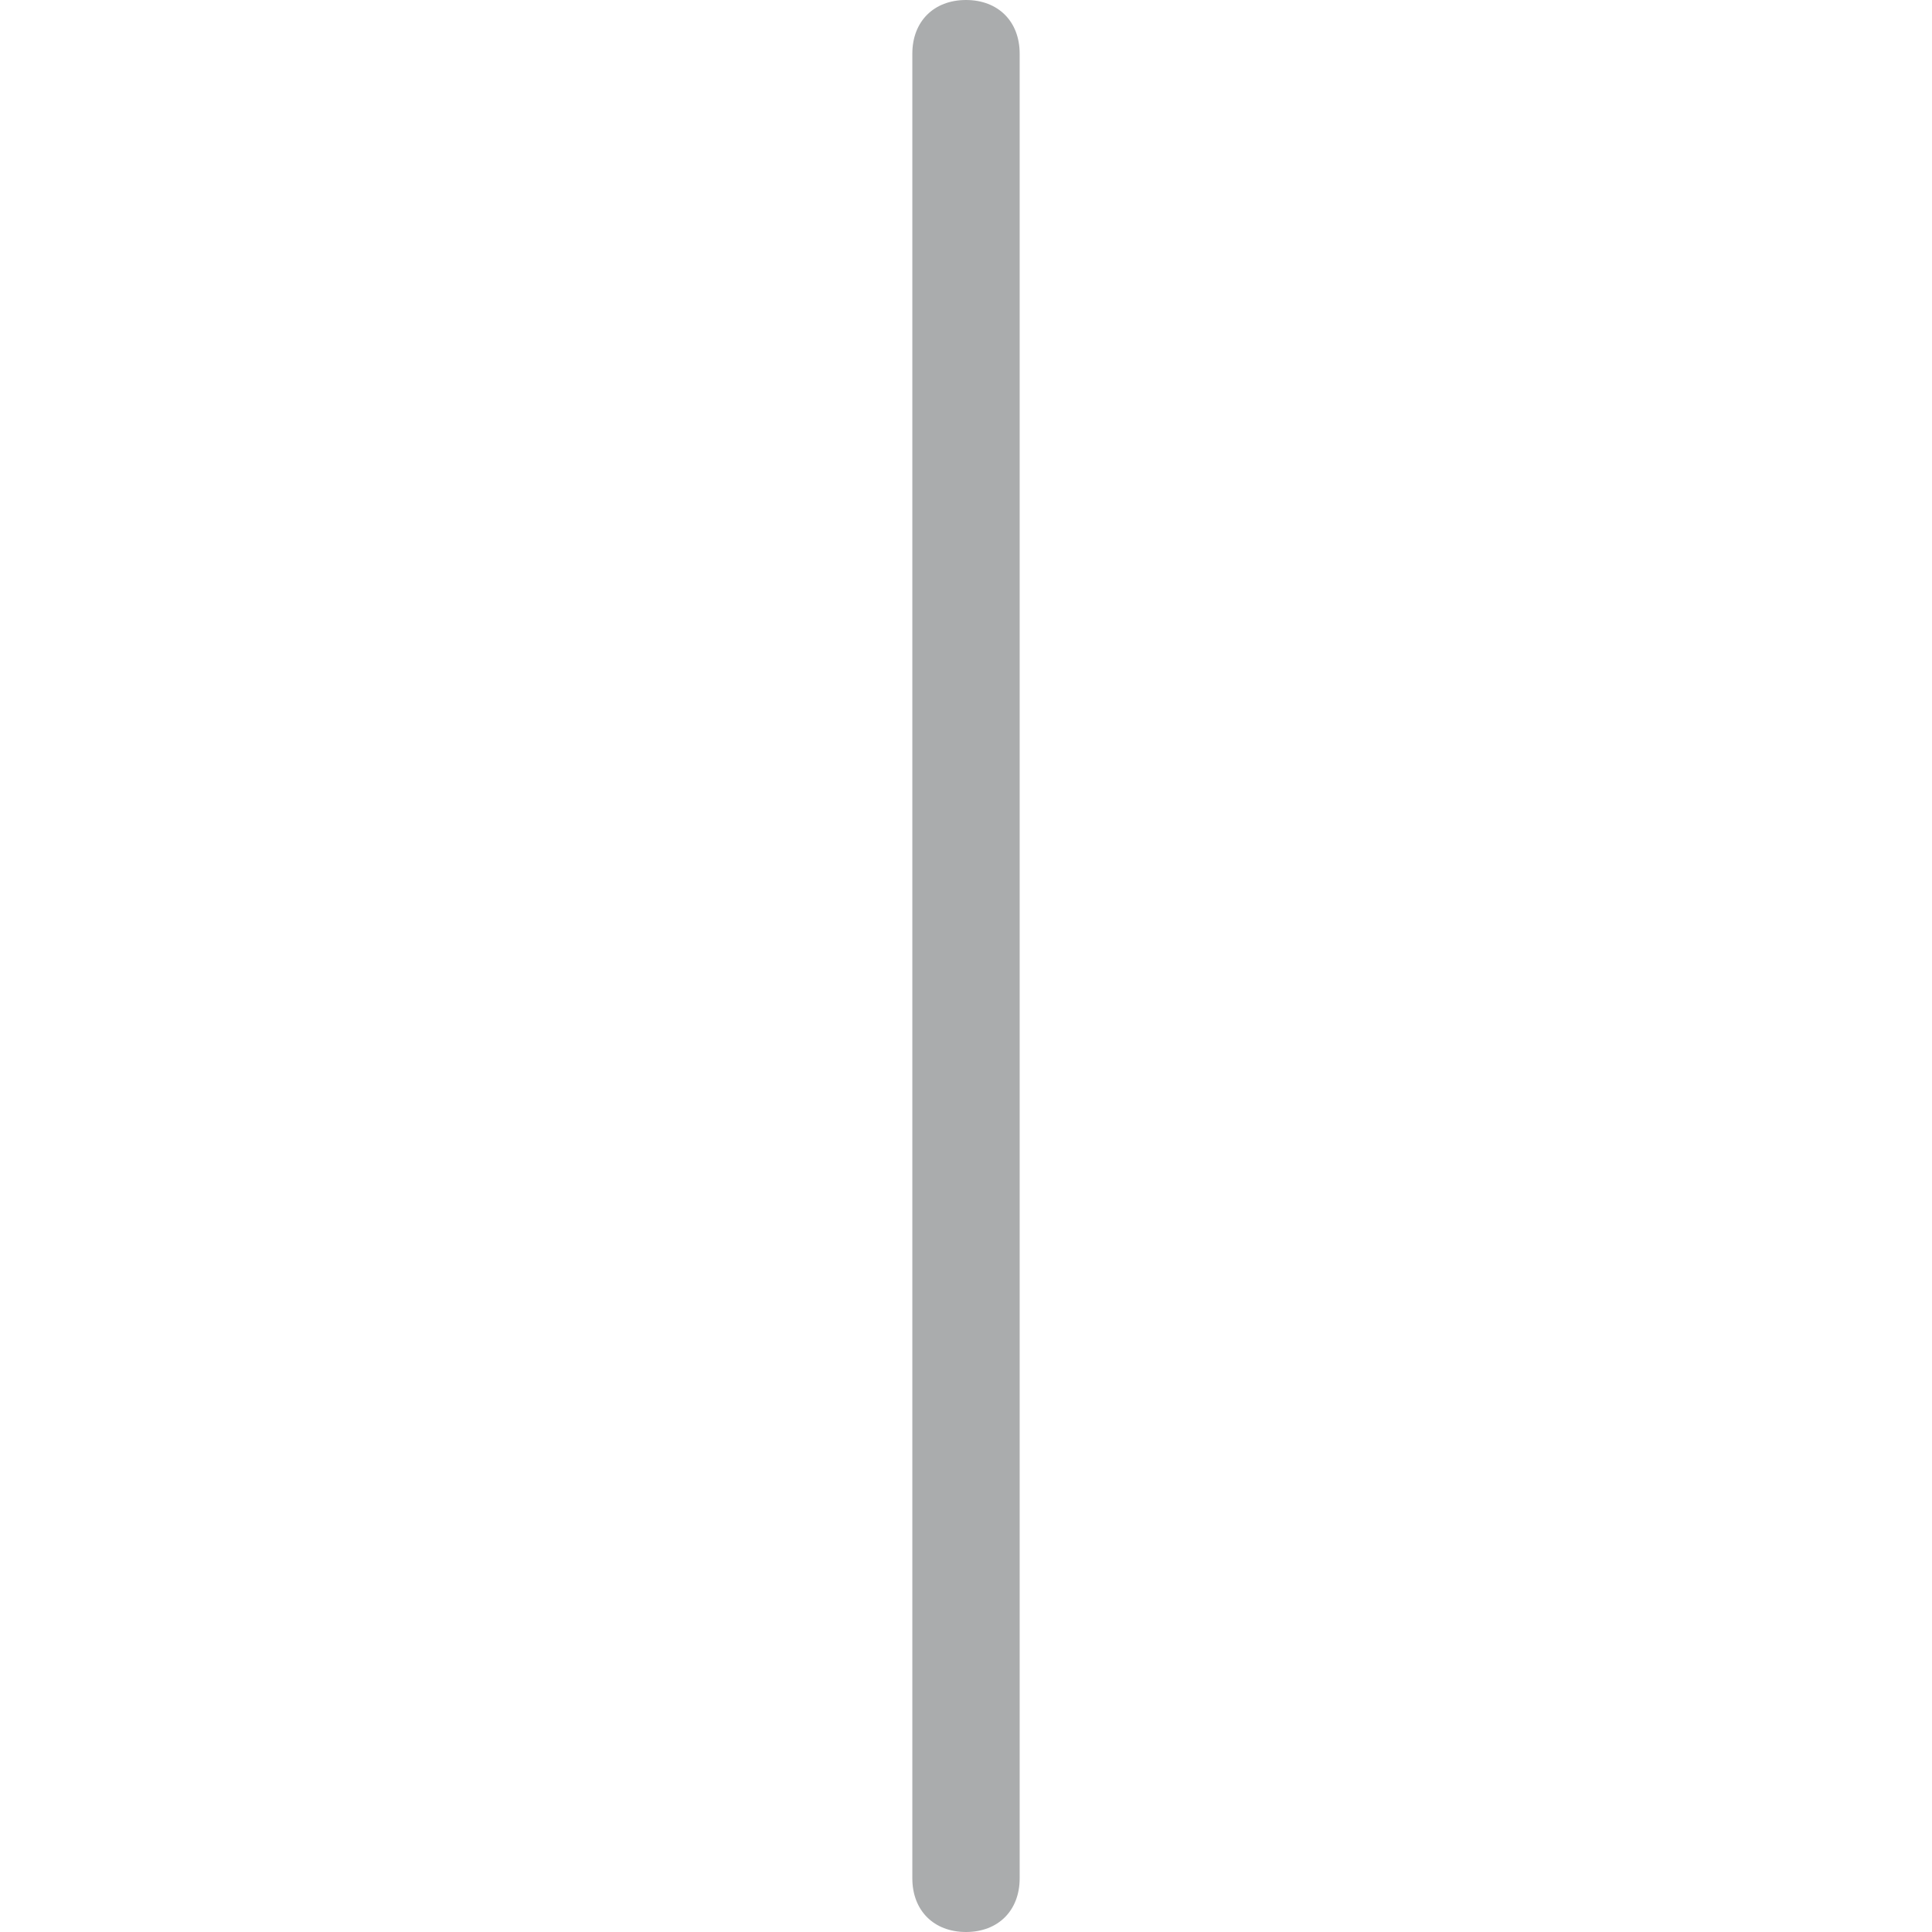
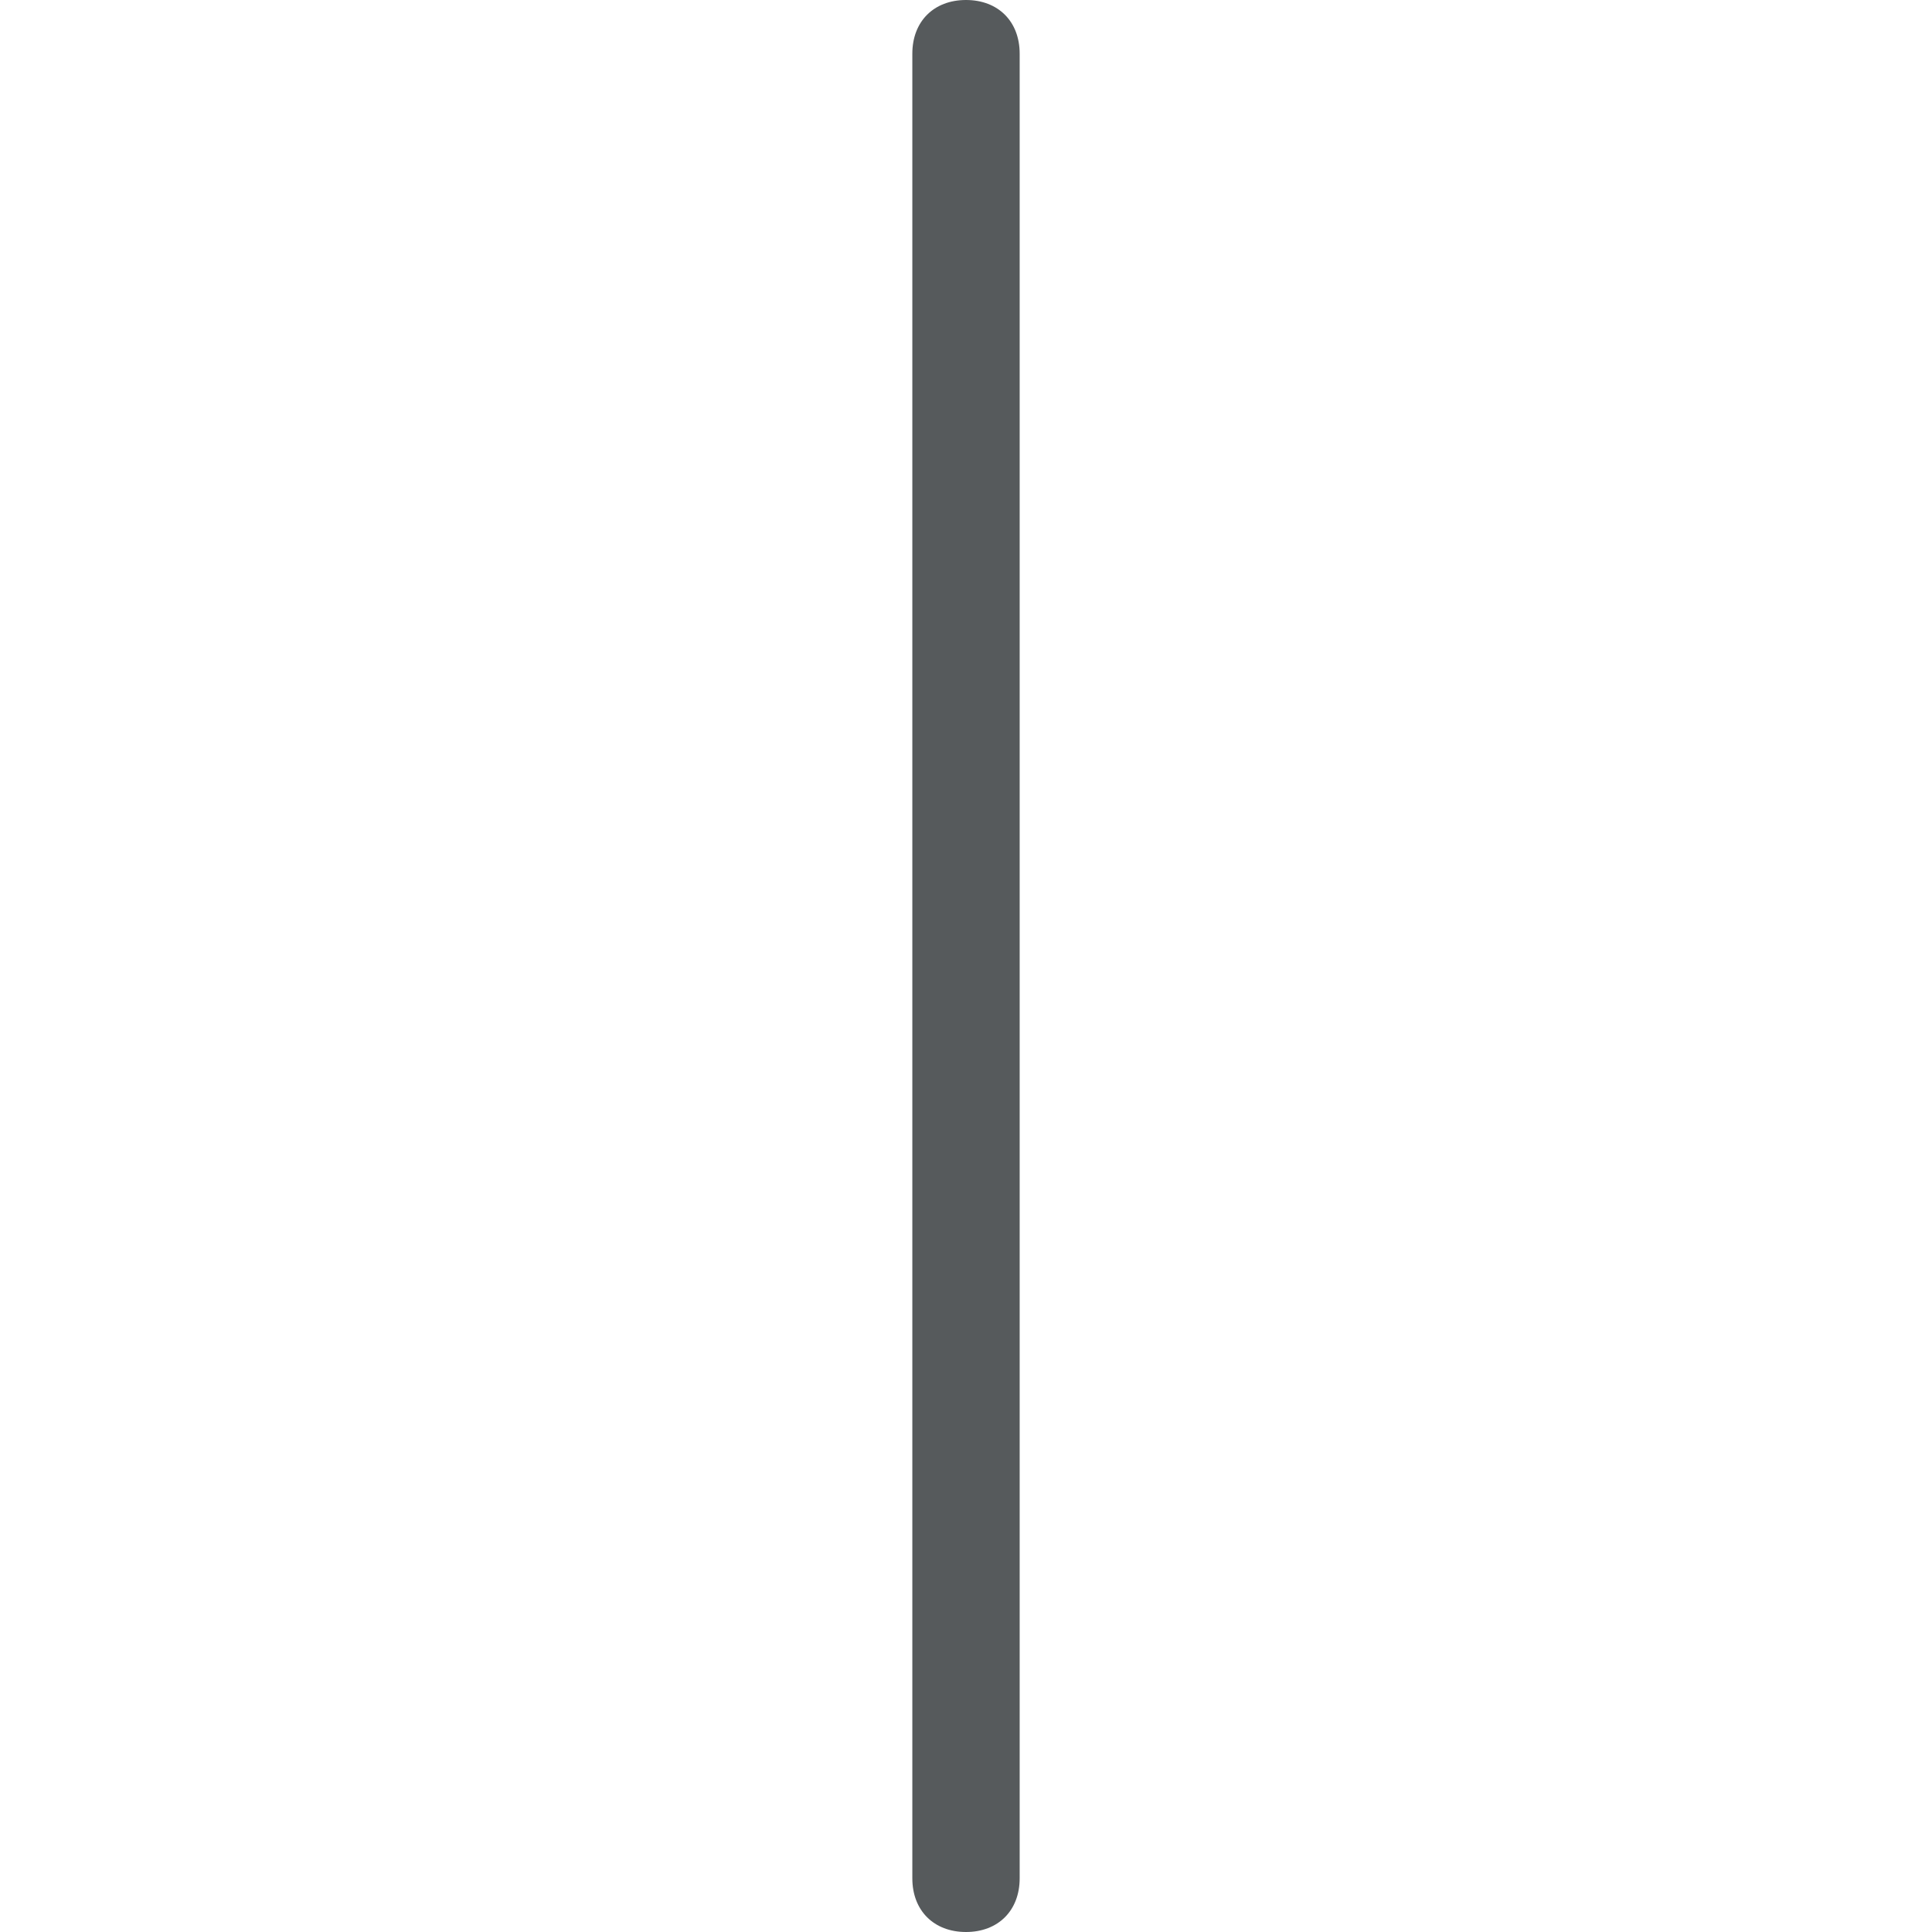
- <svg xmlns="http://www.w3.org/2000/svg" viewBox="0 0 18 18">
-   <path fill="#565a5c" opacity=".5" d="M9 18c-.3 0-.5-.2-.5-.5V.5c0-.3.2-.5.5-.5s.5.2.5.5v17c0 .3-.2.5-.5.5z" />
+ <svg xmlns="http://www.w3.org/2000/svg" height="18" width="18" viewBox="0 0 18 18">
+   <path fill="#565a5c" d="M9 18c-.3 0-.5-.2-.5-.5V.5c0-.3.2-.5.5-.5s.5.2.5.5v17c0 .3-.2.5-.5.5z" />
</svg>
